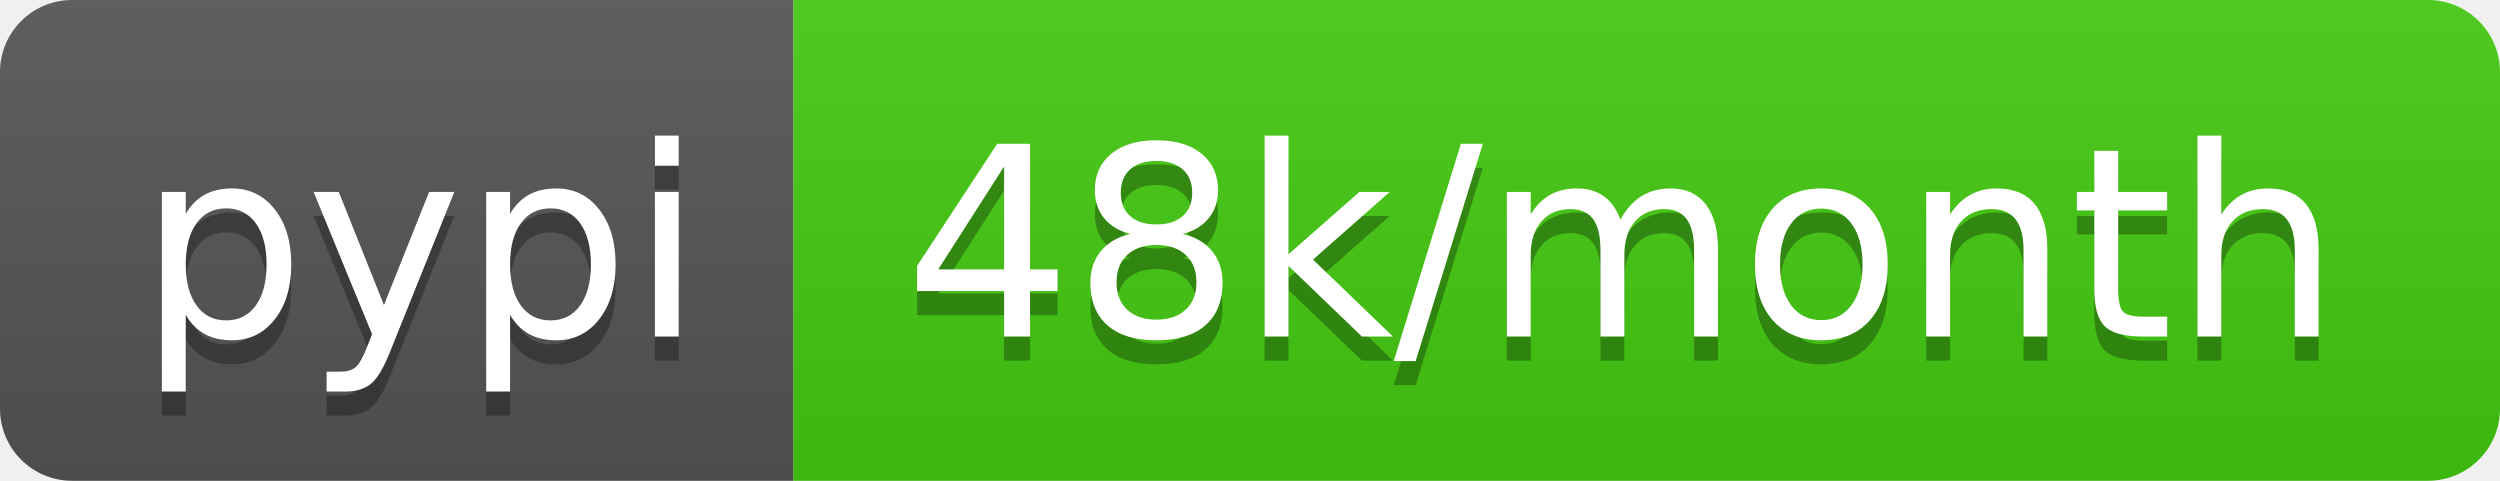
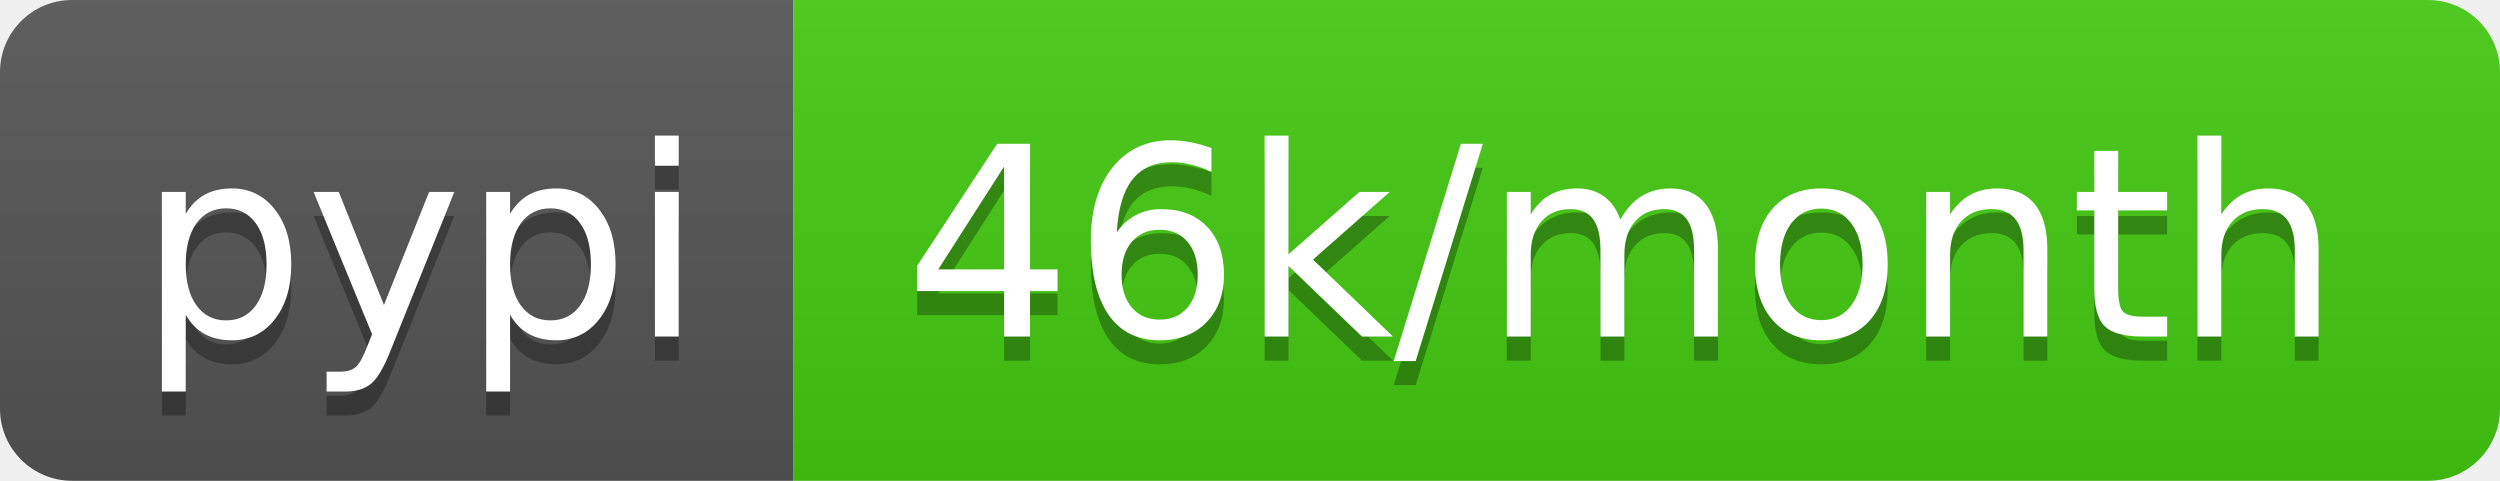
<svg xmlns="http://www.w3.org/2000/svg" width="104" height="20">
  <linearGradient id="b" x2="0" y2="100%">
    <stop offset="0" stop-color="#bbb" stop-opacity=".1" />
    <stop offset="1" stop-opacity=".1" />
  </linearGradient>
  <clipPath id="a">
    <rect width="104" height="20" rx="3" fill="#fff" />
  </clipPath>
  <g clip-path="url(#a)">
    <path fill="#555" d="M0 0h33v20H0z" />
    <path fill="#4c1" d="M33 0h71v20H33z" />
    <path fill="url(#b)" d="M0 0h104v20H0z" />
  </g>
  <g fill="#fff" text-anchor="middle" font-family="DejaVu Sans,Verdana,Geneva,sans-serif" font-size="110">
    <text x="175" y="150" fill="#010101" fill-opacity=".3" transform="scale(.1)" textLength="230">pypi</text>
    <text x="175" y="140" transform="scale(.1)" textLength="230">pypi</text>
-     <text x="675" y="150" fill="#010101" fill-opacity=".3" transform="scale(.1)" textLength="610">48k/month</text>
-     <text x="675" y="140" transform="scale(.1)" textLength="610">48k/month</text>
+     <text x="675" y="150" fill="#010101" fill-opacity=".3" transform="scale(.1)" textLength="610">46k/month</text>
+     <text x="675" y="140" transform="scale(.1)" textLength="610">46k/month</text>
  </g>
</svg>
